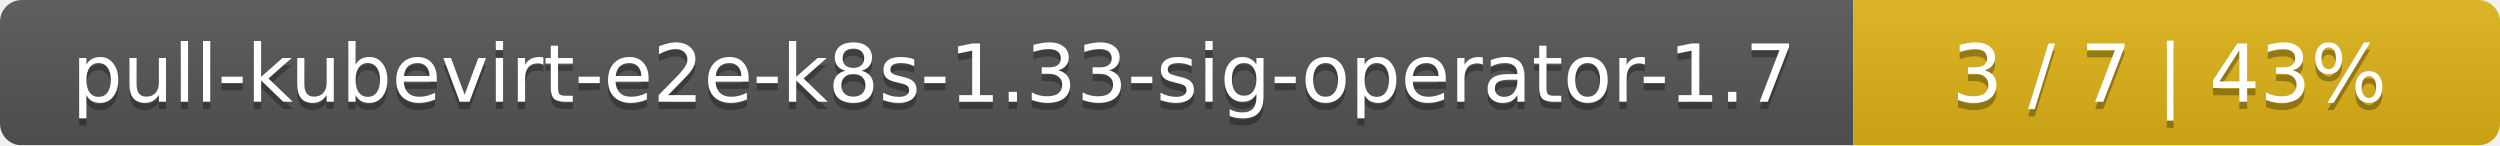
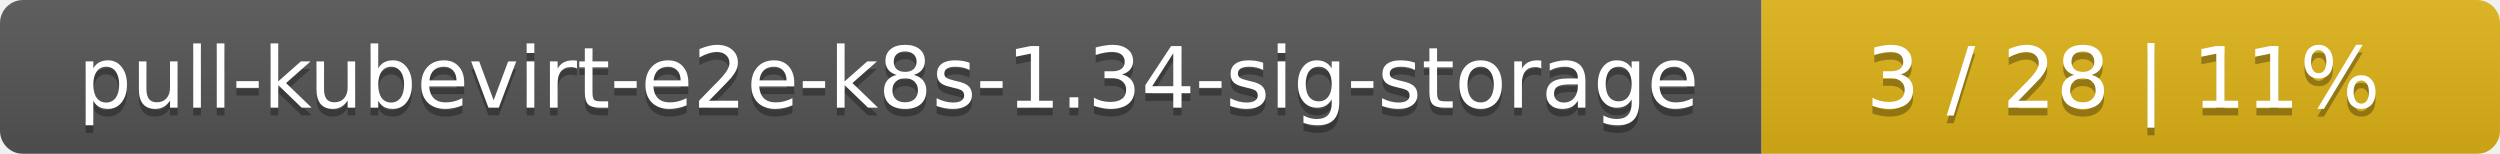
- <svg xmlns="http://www.w3.org/2000/svg" width="344" height="20">
+ <svg xmlns="http://www.w3.org/2000/svg" width="325" height="20">
  <linearGradient id="smooth" x2="0" y2="100%">
    <stop offset="0" stop-color="#bbb" stop-opacity=".1" />
    <stop offset="1" stop-opacity=".1" />
  </linearGradient>
  <mask id="round">
-     <rect width="344" height="20" rx="3" fill="#fff" />
+     <rect width="325" height="20" rx="3" fill="#fff" />
  </mask>
  <g mask="url(#round)">
-     <rect width="255" height="20" fill="#555" />
-     <rect x="255" width="89" height="20" fill="#dfb317" />
-     <rect width="344" height="20" fill="url(#smooth)" />
+     <rect width="229" height="20" fill="#555" />
+     <rect x="229" width="96" height="20" fill="#dfb317" />
+     <rect width="325" height="20" fill="url(#smooth)" />
  </g>
  <g fill="#fff" text-anchor="middle" font-family="DejaVu Sans,Verdana,Geneva,sans-serif" font-size="11">
-     <text x="128.5" y="15" fill="#010101" fill-opacity=".3">pull-kubevirt-e2e-k8s-1.33-sig-operator-1.7</text>
-     <text x="128.5" y="14">pull-kubevirt-e2e-k8s-1.33-sig-operator-1.7</text>
-     <text x="298.5" y="15" fill="#010101" fill-opacity=".3">3 / 7    |    43%</text>
-     <text x="298.5" y="14">3 / 7    |    43%</text>
+     <text x="115.5" y="15" fill="#010101" fill-opacity=".3">pull-kubevirt-e2e-k8s-1.34-sig-storage</text>
+     <text x="115.5" y="14">pull-kubevirt-e2e-k8s-1.34-sig-storage</text>
+     <text x="276" y="15" fill="#010101" fill-opacity=".3">3 / 28    |    11%</text>
+     <text x="276" y="14">3 / 28    |    11%</text>
  </g>
</svg>
